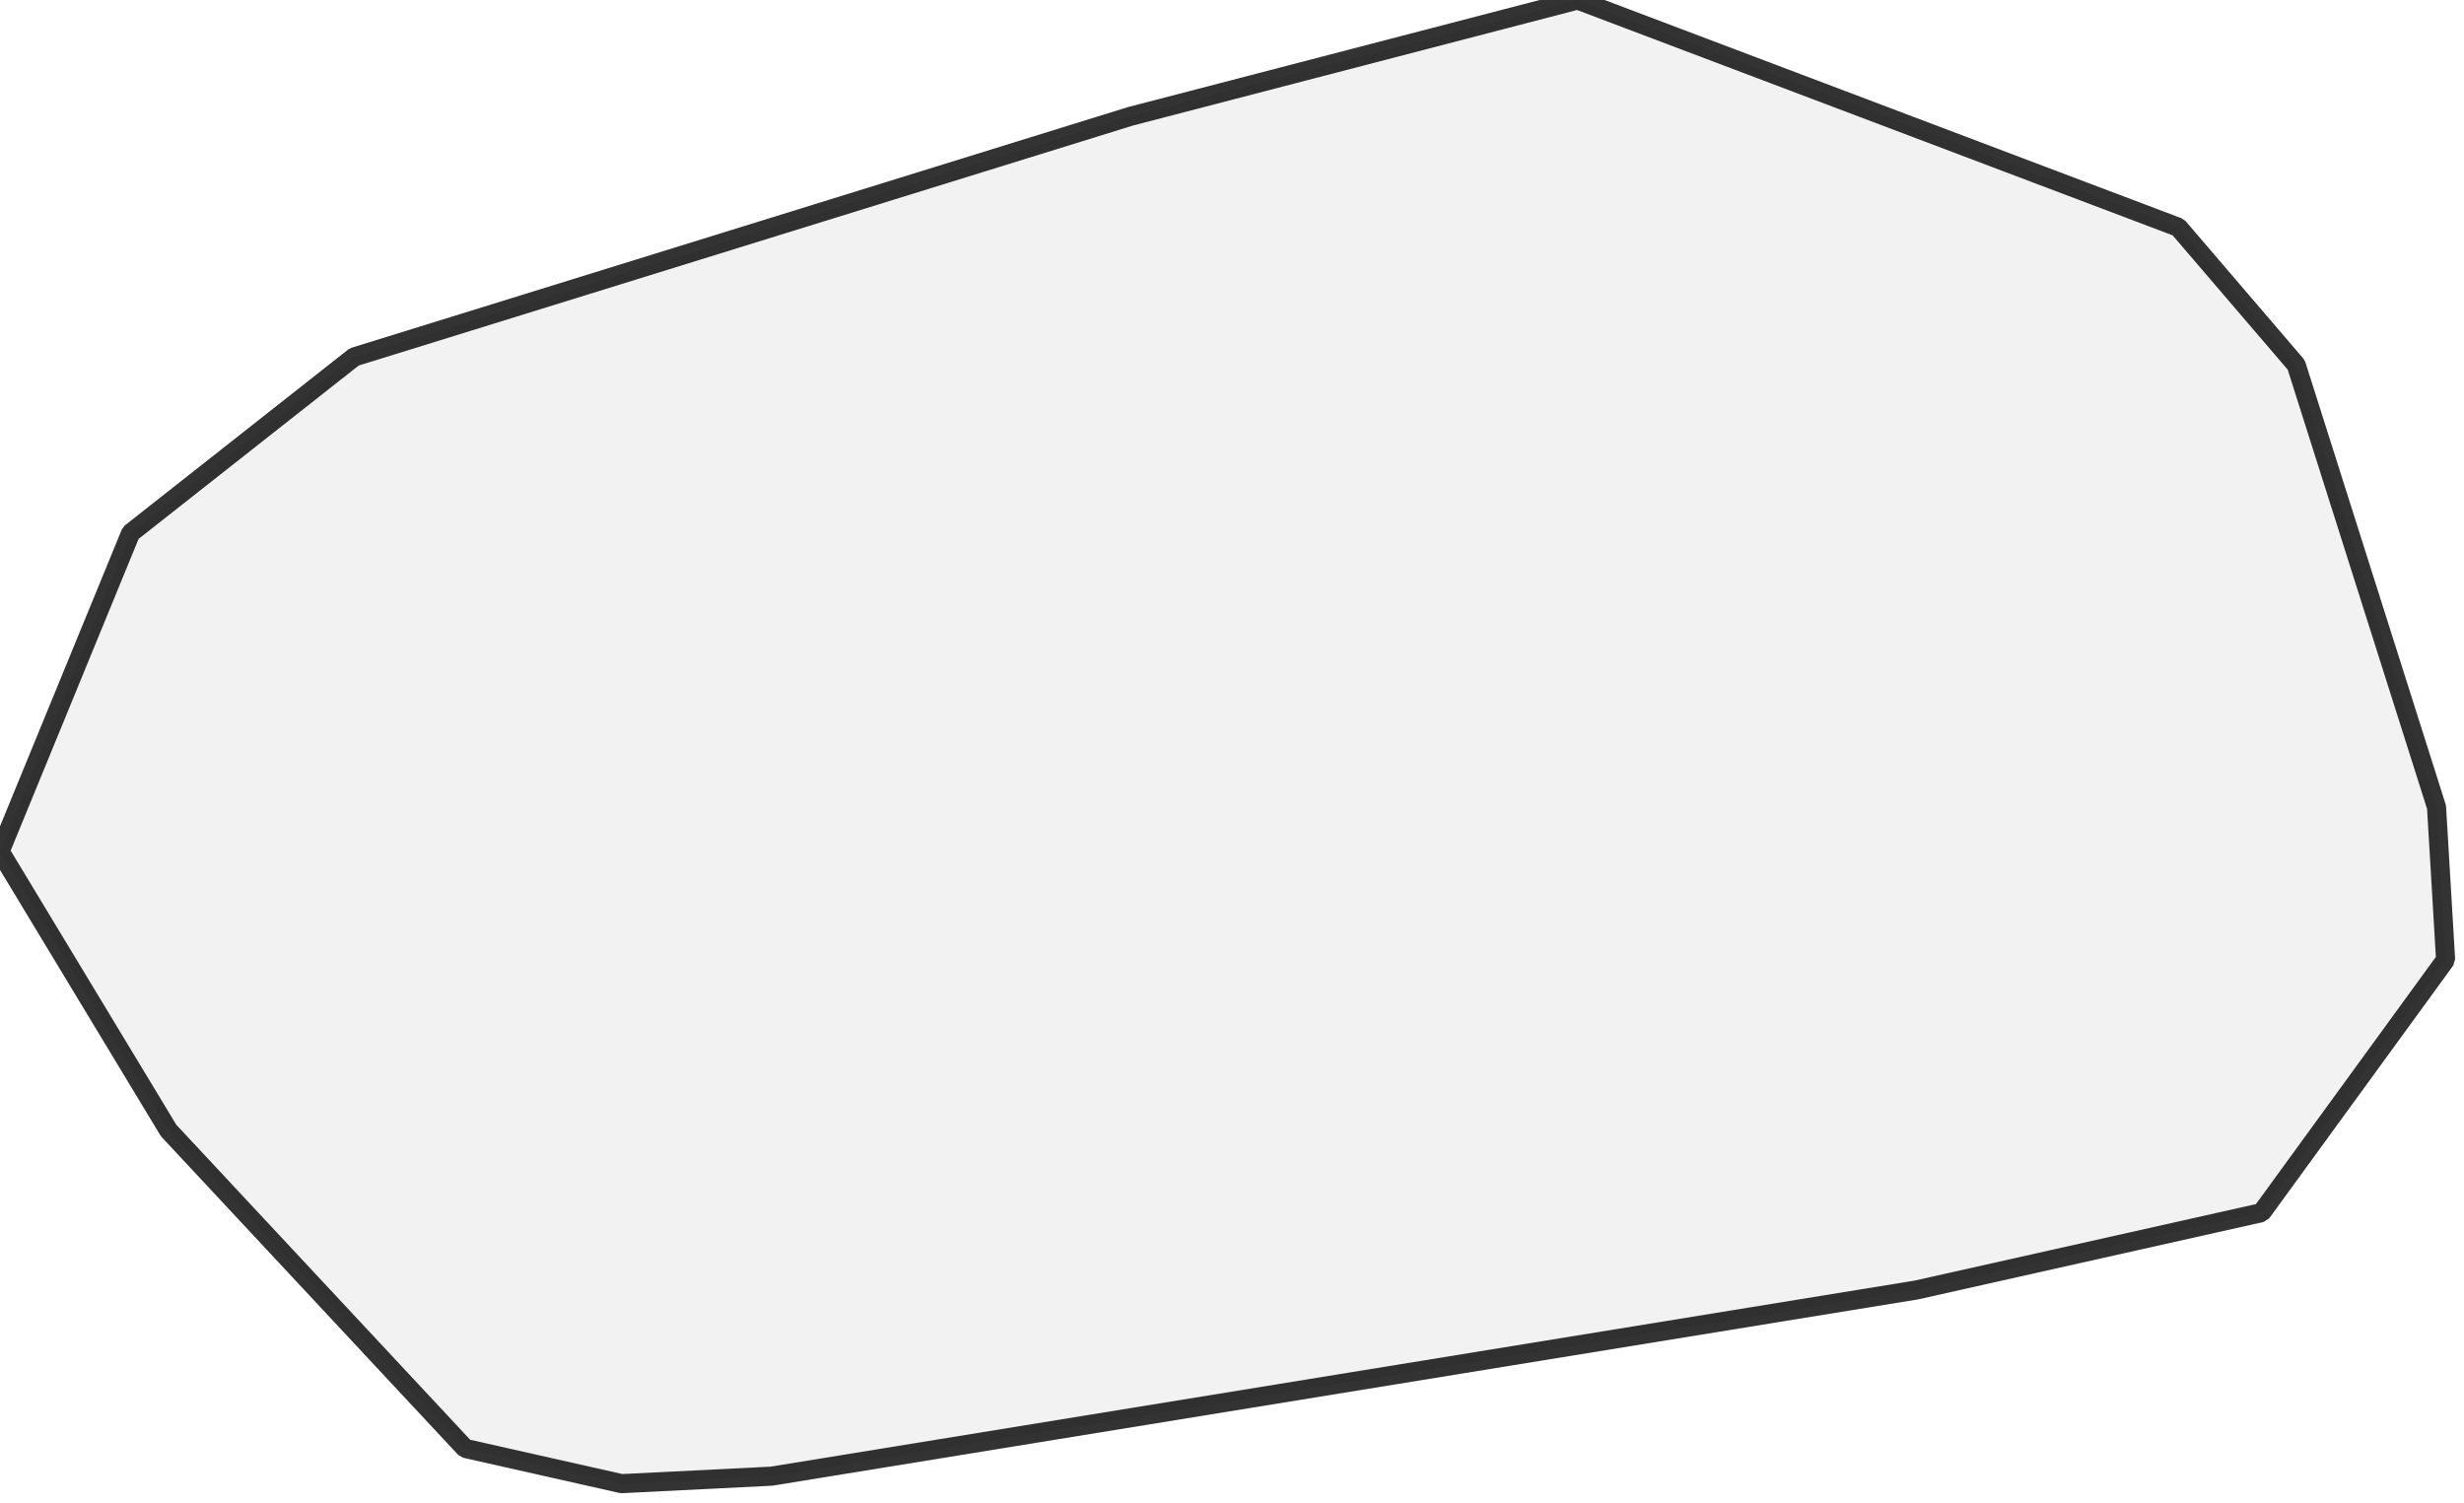
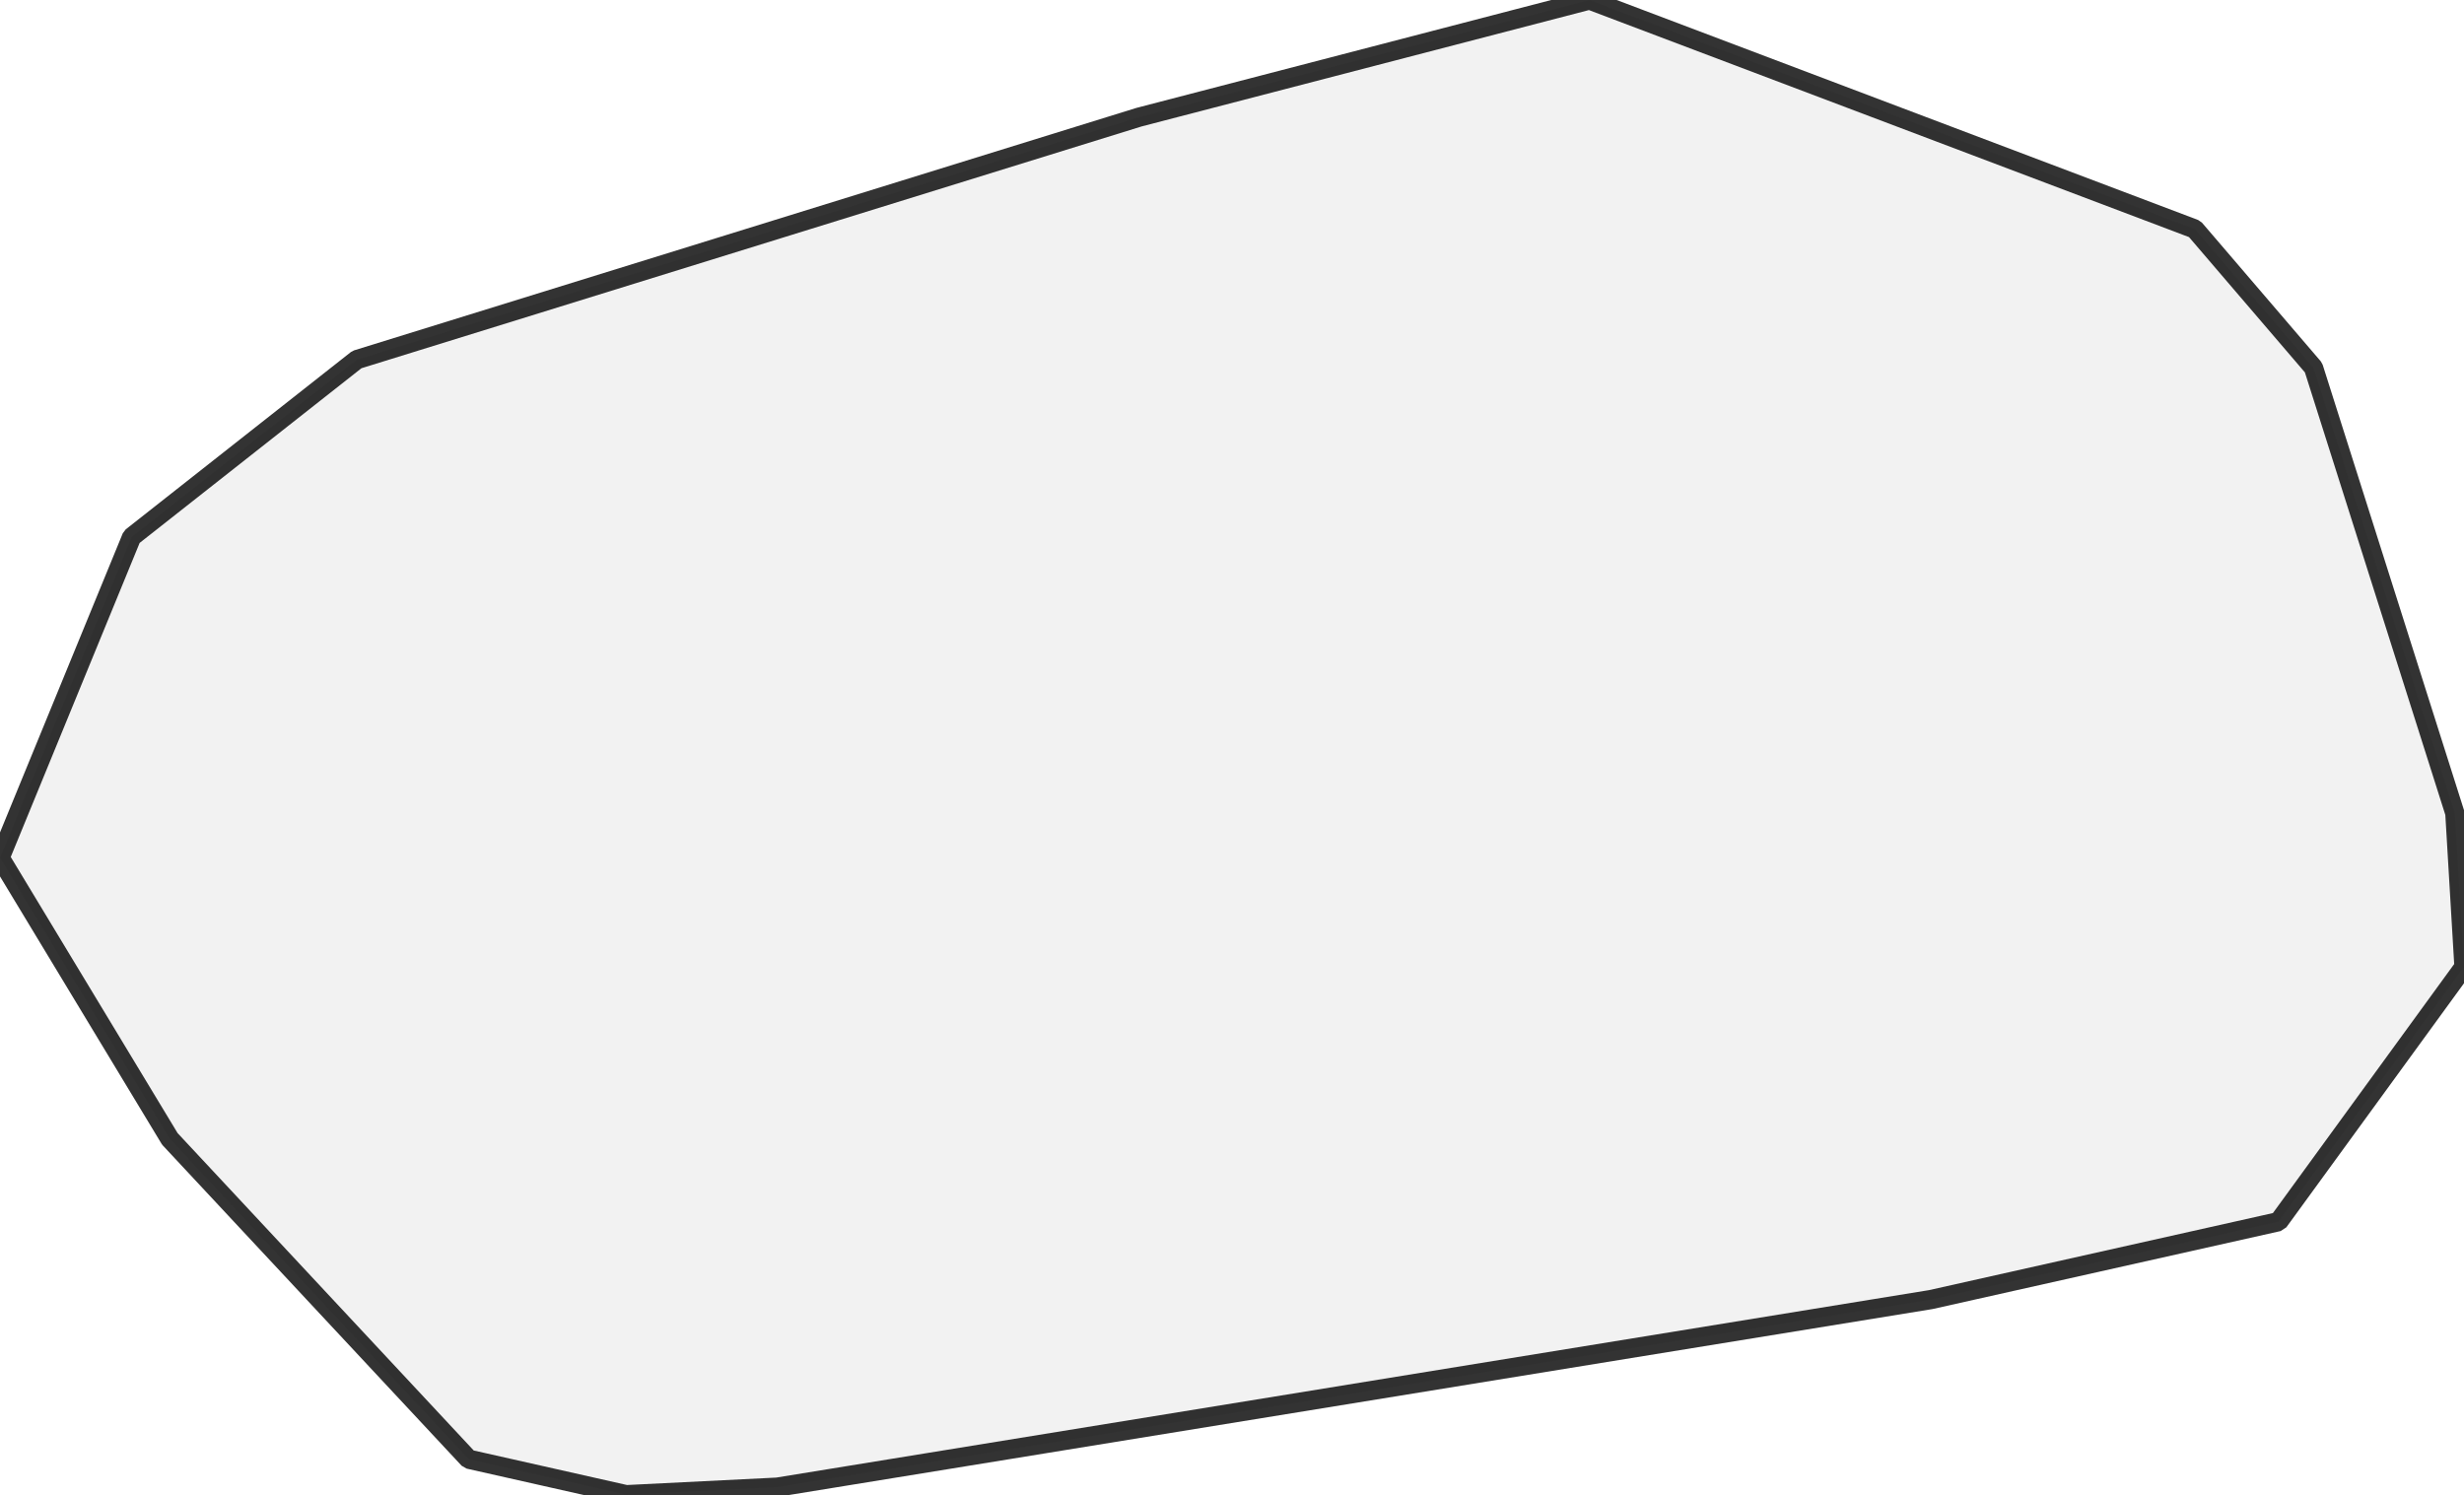
- <svg xmlns="http://www.w3.org/2000/svg">
+ <svg xmlns="http://www.w3.org/2000/svg" viewBox="0 0 256 155.309">
  <style>
-   g.comuni {
+     g.zone {
      fill: lightgray;
      stroke-width: 2;
      stroke-linecap: square;
      stroke-linejoin: bevel;
      stroke-miterlimit: 3;
      stroke-opacity: 0.8;
      stroke: black;
      fill-opacity: 0.3;
-   }
+     }
  </style>
-   <g id="layer1" />
-   <g id="layer2">
-     <g class="comuni" id="comuni">
-       <path d="M200.6,135.037 80.754,154.527 65.061,155.309 48.698,151.623 17.647,118.339 0,89.131 13.682,55.791 37.082,37.361 118.339,12.175 165.138,0 228.021,23.791 240.363,38.199 255.051,84.496 256,100.468 236.733,126.939 200.6,135.037Z" />
-     </g>
+   <g class="zone" id="zone">
+     <path d="M200.6,135.037 80.754,154.527 65.061,155.309 48.698,151.623 17.647,118.339 0,89.131 13.682,55.791 37.082,37.361 118.339,12.175 165.138,0 228.021,23.791 240.363,38.199 255.051,84.496 256,100.468 236.733,126.939 200.6,135.037Z" />
  </g>
</svg>
